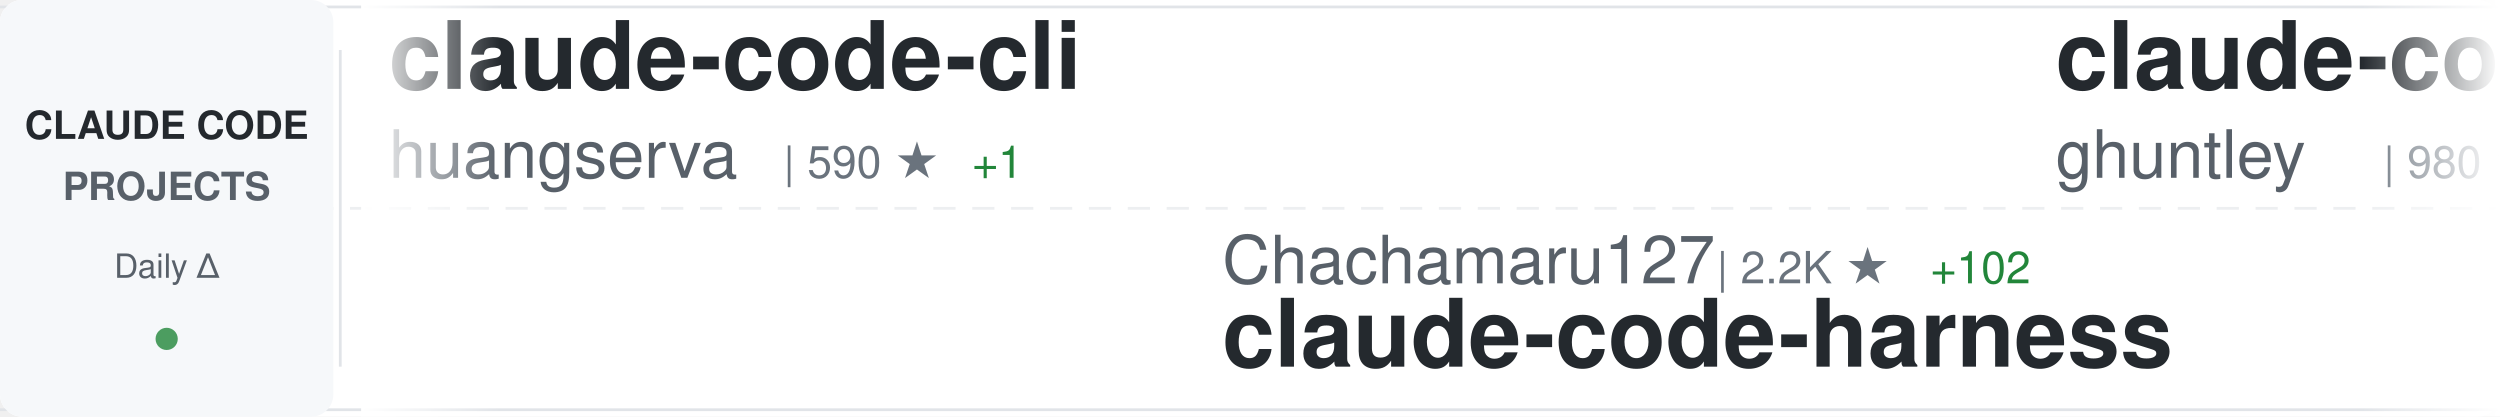
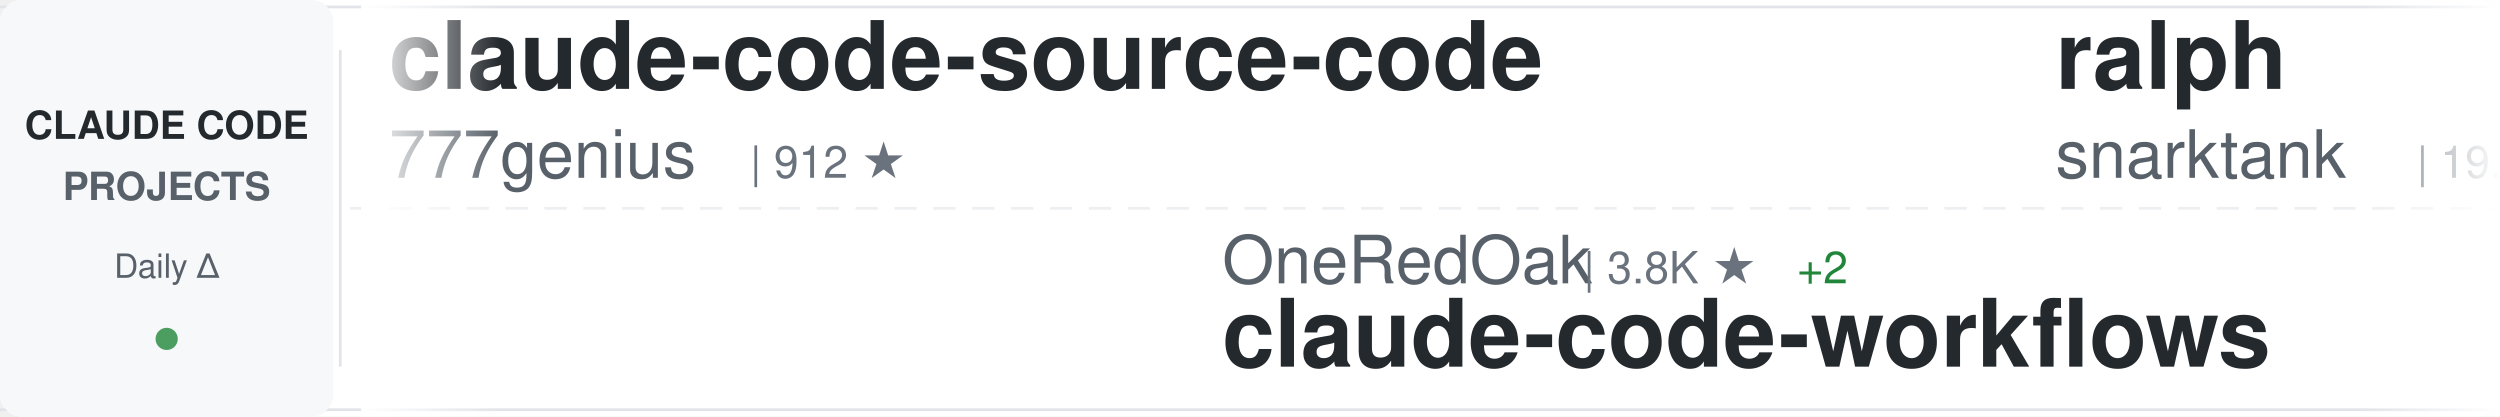
<svg xmlns="http://www.w3.org/2000/svg" width="900" height="150">
  <defs>
    <linearGradient id="awesomeLeftFade" x1="0%" y1="0%" x2="100%" y2="0%">
      <stop offset="0%" style="stop-color:#ffffff;stop-opacity:1" />
      <stop offset="100%" style="stop-color:#ffffff;stop-opacity:0" />
    </linearGradient>
    <linearGradient id="awesomeRightFade" x1="0%" y1="0%" x2="100%" y2="0%">
      <stop offset="0%" style="stop-color:#ffffff;stop-opacity:0" />
      <stop offset="100%" style="stop-color:#ffffff;stop-opacity:1" />
    </linearGradient>
  </defs>
  <rect width="900" height="150" fill="#ffffff" rx="8" />
  <rect x="0" y="2" width="900" height="1" fill="#e1e4e8" />
  <rect x="0" y="147" width="900" height="1" fill="#e1e4e8" />
  <line x1="0" y1="75" x2="900" y2="75" stroke="#e1e4e8" stroke-width="1" stroke-dasharray="8 6" opacity="0.6" />
  <rect x="0" y="0" width="120" height="150" fill="#f6f8fa" rx="8" />
  <text x="60" y="50" font-family="-apple-system, BlinkMacSystemFont, 'Segoe UI', Helvetica, Arial, sans-serif" font-size="14" font-weight="600" fill="#24292e" text-anchor="middle">CLAUDE CODE</text>
  <text x="60" y="72" font-family="-apple-system, BlinkMacSystemFont, 'Segoe UI', Helvetica, Arial, sans-serif" font-size="14" font-weight="600" fill="#586069" text-anchor="middle">PROJECTS</text>
  <text x="60" y="100" font-family="-apple-system, BlinkMacSystemFont, 'Segoe UI', Helvetica, Arial, sans-serif" font-size="12" font-weight="500" fill="#586069" text-anchor="middle">Daily Δ</text>
  <circle cx="60" cy="122" r="4" fill="#22863a" opacity="0.8" />
  <rect x="122" y="18" width="1" height="114" fill="#e1e4e8" />
  <clipPath id="awesomeTickerClip">
    <rect x="130" y="0" width="770" height="150" />
  </clipPath>
  <g clip-path="url(#awesomeTickerClip)">
    <g id="awesomeTickerItems">
      <animateTransform attributeName="transform" attributeType="XML" type="translate" from="0 0" to="-3000 0" dur="54s" repeatCount="indefinite" />
      <g transform="translate(0, 0)">
-         <text x="140" y="32" font-family="-apple-system, BlinkMacSystemFont, 'Segoe UI', Helvetica, Arial, sans-serif" font-size="34" font-weight="600" fill="#24292e">claude-code-cli</text>
-         <text x="140" y="64" font-family="-apple-system, BlinkMacSystemFont, 'Segoe UI', Helvetica, Arial, sans-serif" font-size="24" font-weight="400" fill="#586069">huangserva</text>
-         <text x="282" y="64" font-family="-apple-system, BlinkMacSystemFont, 'Segoe UI', Helvetica, Arial, sans-serif" font-size="16" font-weight="500" fill="#6a737d">| 590 ★</text>
-         <text x="350" y="64" font-family="-apple-system, BlinkMacSystemFont, 'Segoe UI', Helvetica, Arial, sans-serif" font-size="16" font-weight="500" fill="#22863a"> +1</text>
+         <text x="140" y="32" font-family="-apple-system, BlinkMacSystemFont, 'Segoe UI', Helvetica, Arial, sans-serif" font-size="34" font-weight="600" fill="#24292e">claude-code-source-code</text>
+         <text x="140" y="64" font-family="-apple-system, BlinkMacSystemFont, 'Segoe UI', Helvetica, Arial, sans-serif" font-size="24" font-weight="400" fill="#586069">777genius</text>
+         <text x="270" y="64" font-family="-apple-system, BlinkMacSystemFont, 'Segoe UI', Helvetica, Arial, sans-serif" font-size="16" font-weight="500" fill="#6a737d">| 912 ★</text>
      </g>
      <g transform="translate(300, 0)">
-         <text x="140" y="102" font-family="-apple-system, BlinkMacSystemFont, 'Segoe UI', Helvetica, Arial, sans-serif" font-size="24" font-weight="400" fill="#586069">Chachamaru127</text>
-         <text x="318" y="102" font-family="-apple-system, BlinkMacSystemFont, 'Segoe UI', Helvetica, Arial, sans-serif" font-size="16" font-weight="500" fill="#6a737d">| 2.2K ★</text>
-         <text x="395" y="102" font-family="-apple-system, BlinkMacSystemFont, 'Segoe UI', Helvetica, Arial, sans-serif" font-size="16" font-weight="500" fill="#22863a"> +102</text>
-         <text x="140" y="132" font-family="-apple-system, BlinkMacSystemFont, 'Segoe UI', Helvetica, Arial, sans-serif" font-size="34" font-weight="600" fill="#24292e">claude-code-harness</text>
+         <text x="140" y="102" font-family="-apple-system, BlinkMacSystemFont, 'Segoe UI', Helvetica, Arial, sans-serif" font-size="24" font-weight="400" fill="#586069">OneRedOak</text>
+         <text x="270" y="102" font-family="-apple-system, BlinkMacSystemFont, 'Segoe UI', Helvetica, Arial, sans-serif" font-size="16" font-weight="500" fill="#6a737d">| 3.8K ★</text>
+         <text x="347" y="102" font-family="-apple-system, BlinkMacSystemFont, 'Segoe UI', Helvetica, Arial, sans-serif" font-size="16" font-weight="500" fill="#22863a"> +2</text>
+         <text x="140" y="132" font-family="-apple-system, BlinkMacSystemFont, 'Segoe UI', Helvetica, Arial, sans-serif" font-size="34" font-weight="600" fill="#24292e">claude-code-workflows</text>
      </g>
      <g transform="translate(600, 0)">
-         <text x="140" y="32" font-family="-apple-system, BlinkMacSystemFont, 'Segoe UI', Helvetica, Arial, sans-serif" font-size="34" font-weight="600" fill="#24292e">claude-code-source-code-...</text>
-         <text x="140" y="64" font-family="-apple-system, BlinkMacSystemFont, 'Segoe UI', Helvetica, Arial, sans-serif" font-size="24" font-weight="400" fill="#586069">ghuntley</text>
-         <text x="258" y="64" font-family="-apple-system, BlinkMacSystemFont, 'Segoe UI', Helvetica, Arial, sans-serif" font-size="16" font-weight="500" fill="#6a737d">| 980 ★</text>
+         <text x="140" y="32" font-family="-apple-system, BlinkMacSystemFont, 'Segoe UI', Helvetica, Arial, sans-serif" font-size="34" font-weight="600" fill="#24292e">ralph</text>
+         <text x="140" y="64" font-family="-apple-system, BlinkMacSystemFont, 'Segoe UI', Helvetica, Arial, sans-serif" font-size="24" font-weight="400" fill="#586069">snarktank</text>
+         <text x="270" y="64" font-family="-apple-system, BlinkMacSystemFont, 'Segoe UI', Helvetica, Arial, sans-serif" font-size="16" font-weight="500" fill="#6a737d">| 19.7K ★</text>
+         <text x="356" y="64" font-family="-apple-system, BlinkMacSystemFont, 'Segoe UI', Helvetica, Arial, sans-serif" font-size="16" font-weight="500" fill="#22863a"> +34</text>
      </g>
      <g transform="translate(900, 0)">
-         <text x="140" y="102" font-family="-apple-system, BlinkMacSystemFont, 'Segoe UI', Helvetica, Arial, sans-serif" font-size="24" font-weight="400" fill="#586069">disler</text>
-         <text x="234" y="102" font-family="-apple-system, BlinkMacSystemFont, 'Segoe UI', Helvetica, Arial, sans-serif" font-size="16" font-weight="500" fill="#6a737d">| 1.3K ★</text>
-         <text x="311" y="102" font-family="-apple-system, BlinkMacSystemFont, 'Segoe UI', Helvetica, Arial, sans-serif" font-size="16" font-weight="500" fill="#22863a"> +12</text>
-         <text x="140" y="132" font-family="-apple-system, BlinkMacSystemFont, 'Segoe UI', Helvetica, Arial, sans-serif" font-size="34" font-weight="600" fill="#24292e">pi-vs-claude-code</text>
+         <text x="140" y="102" font-family="-apple-system, BlinkMacSystemFont, 'Segoe UI', Helvetica, Arial, sans-serif" font-size="24" font-weight="400" fill="#586069">https-deeplearning-ai</text>
+         <text x="414" y="102" font-family="-apple-system, BlinkMacSystemFont, 'Segoe UI', Helvetica, Arial, sans-serif" font-size="16" font-weight="500" fill="#6a737d">| 522 ★</text>
+         <text x="482" y="102" font-family="-apple-system, BlinkMacSystemFont, 'Segoe UI', Helvetica, Arial, sans-serif" font-size="16" font-weight="500" fill="#22863a"> +1</text>
+         <text x="140" y="132" font-family="-apple-system, BlinkMacSystemFont, 'Segoe UI', Helvetica, Arial, sans-serif" font-size="34" font-weight="600" fill="#24292e">sc-claude-code-files</text>
      </g>
      <g transform="translate(1200, 0)">
-         <text x="140" y="32" font-family="-apple-system, BlinkMacSystemFont, 'Segoe UI', Helvetica, Arial, sans-serif" font-size="34" font-weight="600" fill="#24292e">claude-code</text>
-         <text x="140" y="64" font-family="-apple-system, BlinkMacSystemFont, 'Segoe UI', Helvetica, Arial, sans-serif" font-size="24" font-weight="400" fill="#586069">mehmoodosman</text>
-         <text x="306" y="64" font-family="-apple-system, BlinkMacSystemFont, 'Segoe UI', Helvetica, Arial, sans-serif" font-size="16" font-weight="500" fill="#6a737d">| 169 ★</text>
+         <text x="140" y="32" font-family="-apple-system, BlinkMacSystemFont, 'Segoe UI', Helvetica, Arial, sans-serif" font-size="34" font-weight="600" fill="#24292e">claude-code-local</text>
+         <text x="140" y="64" font-family="-apple-system, BlinkMacSystemFont, 'Segoe UI', Helvetica, Arial, sans-serif" font-size="24" font-weight="400" fill="#586069">nicedreamzapp</text>
+         <text x="318" y="64" font-family="-apple-system, BlinkMacSystemFont, 'Segoe UI', Helvetica, Arial, sans-serif" font-size="16" font-weight="500" fill="#6a737d">| 2.7K ★</text>
+         <text x="395" y="64" font-family="-apple-system, BlinkMacSystemFont, 'Segoe UI', Helvetica, Arial, sans-serif" font-size="16" font-weight="500" fill="#22863a"> +4</text>
      </g>
      <g transform="translate(1500, 0)">
-         <text x="140" y="102" font-family="-apple-system, BlinkMacSystemFont, 'Segoe UI', Helvetica, Arial, sans-serif" font-size="24" font-weight="400" fill="#586069">ykdojo</text>
-         <text x="234" y="102" font-family="-apple-system, BlinkMacSystemFont, 'Segoe UI', Helvetica, Arial, sans-serif" font-size="16" font-weight="500" fill="#6a737d">| 8.5K ★</text>
-         <text x="311" y="102" font-family="-apple-system, BlinkMacSystemFont, 'Segoe UI', Helvetica, Arial, sans-serif" font-size="16" font-weight="500" fill="#22863a"> +16</text>
-         <text x="140" y="132" font-family="-apple-system, BlinkMacSystemFont, 'Segoe UI', Helvetica, Arial, sans-serif" font-size="34" font-weight="600" fill="#24292e">claude-code-tips</text>
+         <text x="140" y="102" font-family="-apple-system, BlinkMacSystemFont, 'Segoe UI', Helvetica, Arial, sans-serif" font-size="24" font-weight="400" fill="#586069">shareAI-lab</text>
+         <text x="294" y="102" font-family="-apple-system, BlinkMacSystemFont, 'Segoe UI', Helvetica, Arial, sans-serif" font-size="16" font-weight="500" fill="#6a737d">| 63.6K ★</text>
+         <text x="380" y="102" font-family="-apple-system, BlinkMacSystemFont, 'Segoe UI', Helvetica, Arial, sans-serif" font-size="16" font-weight="500" fill="#22863a"> +260</text>
+         <text x="140" y="132" font-family="-apple-system, BlinkMacSystemFont, 'Segoe UI', Helvetica, Arial, sans-serif" font-size="34" font-weight="600" fill="#24292e">learn-claude-code</text>
      </g>
      <g transform="translate(1800, 0)">
-         <text x="140" y="32" font-family="-apple-system, BlinkMacSystemFont, 'Segoe UI', Helvetica, Arial, sans-serif" font-size="34" font-weight="600" fill="#24292e">ClaudeCodeAgents</text>
-         <text x="140" y="64" font-family="-apple-system, BlinkMacSystemFont, 'Segoe UI', Helvetica, Arial, sans-serif" font-size="24" font-weight="400" fill="#586069">darcyegb</text>
-         <text x="258" y="64" font-family="-apple-system, BlinkMacSystemFont, 'Segoe UI', Helvetica, Arial, sans-serif" font-size="16" font-weight="500" fill="#6a737d">| 705 ★</text>
-         <text x="326" y="64" font-family="-apple-system, BlinkMacSystemFont, 'Segoe UI', Helvetica, Arial, sans-serif" font-size="16" font-weight="500" fill="#22863a"> +2</text>
+         <text x="140" y="32" font-family="-apple-system, BlinkMacSystemFont, 'Segoe UI', Helvetica, Arial, sans-serif" font-size="34" font-weight="600" fill="#24292e">claude-code</text>
+         <text x="140" y="64" font-family="-apple-system, BlinkMacSystemFont, 'Segoe UI', Helvetica, Arial, sans-serif" font-size="24" font-weight="400" fill="#586069">xorespesp</text>
+         <text x="270" y="64" font-family="-apple-system, BlinkMacSystemFont, 'Segoe UI', Helvetica, Arial, sans-serif" font-size="16" font-weight="500" fill="#6a737d">| 225 ★</text>
      </g>
      <g transform="translate(2100, 0)">
-         <text x="140" y="102" font-family="-apple-system, BlinkMacSystemFont, 'Segoe UI', Helvetica, Arial, sans-serif" font-size="24" font-weight="400" fill="#586069">anthropics</text>
-         <text x="282" y="102" font-family="-apple-system, BlinkMacSystemFont, 'Segoe UI', Helvetica, Arial, sans-serif" font-size="16" font-weight="500" fill="#6a737d">| 850 ★</text>
-         <text x="350" y="102" font-family="-apple-system, BlinkMacSystemFont, 'Segoe UI', Helvetica, Arial, sans-serif" font-size="16" font-weight="500" fill="#22863a"> +2</text>
-         <text x="140" y="132" font-family="-apple-system, BlinkMacSystemFont, 'Segoe UI', Helvetica, Arial, sans-serif" font-size="34" font-weight="600" fill="#24292e">claude-code-base-action</text>
+         <text x="140" y="102" font-family="-apple-system, BlinkMacSystemFont, 'Segoe UI', Helvetica, Arial, sans-serif" font-size="24" font-weight="400" fill="#586069">router-for-me</text>
+         <text x="318" y="102" font-family="-apple-system, BlinkMacSystemFont, 'Segoe UI', Helvetica, Arial, sans-serif" font-size="16" font-weight="500" fill="#6a737d">| 35.4K ★</text>
+         <text x="404" y="102" font-family="-apple-system, BlinkMacSystemFont, 'Segoe UI', Helvetica, Arial, sans-serif" font-size="16" font-weight="500" fill="#22863a"> +152</text>
+         <text x="140" y="132" font-family="-apple-system, BlinkMacSystemFont, 'Segoe UI', Helvetica, Arial, sans-serif" font-size="34" font-weight="600" fill="#24292e">CLIProxyAPI</text>
      </g>
      <g transform="translate(2400, 0)">
-         <text x="140" y="32" font-family="-apple-system, BlinkMacSystemFont, 'Segoe UI', Helvetica, Arial, sans-serif" font-size="34" font-weight="600" fill="#24292e">claude-howto</text>
-         <text x="140" y="64" font-family="-apple-system, BlinkMacSystemFont, 'Segoe UI', Helvetica, Arial, sans-serif" font-size="24" font-weight="400" fill="#586069">luongnv89</text>
-         <text x="270" y="64" font-family="-apple-system, BlinkMacSystemFont, 'Segoe UI', Helvetica, Arial, sans-serif" font-size="16" font-weight="500" fill="#6a737d">| 34.5K ★</text>
-         <text x="356" y="64" font-family="-apple-system, BlinkMacSystemFont, 'Segoe UI', Helvetica, Arial, sans-serif" font-size="16" font-weight="500" fill="#22863a"> +98</text>
+         <text x="140" y="32" font-family="-apple-system, BlinkMacSystemFont, 'Segoe UI', Helvetica, Arial, sans-serif" font-size="34" font-weight="600" fill="#24292e">claude-code-tudou</text>
+         <text x="140" y="64" font-family="-apple-system, BlinkMacSystemFont, 'Segoe UI', Helvetica, Arial, sans-serif" font-size="24" font-weight="400" fill="#586069">AICoderTudou</text>
+         <text x="306" y="64" font-family="-apple-system, BlinkMacSystemFont, 'Segoe UI', Helvetica, Arial, sans-serif" font-size="16" font-weight="500" fill="#6a737d">| 502 ★</text>
      </g>
      <g transform="translate(2700, 0)">
-         <text x="140" y="102" font-family="-apple-system, BlinkMacSystemFont, 'Segoe UI', Helvetica, Arial, sans-serif" font-size="24" font-weight="400" fill="#586069">nanocoai</text>
-         <text x="258" y="102" font-family="-apple-system, BlinkMacSystemFont, 'Segoe UI', Helvetica, Arial, sans-serif" font-size="16" font-weight="500" fill="#6a737d">| 29.5K ★</text>
-         <text x="344" y="102" font-family="-apple-system, BlinkMacSystemFont, 'Segoe UI', Helvetica, Arial, sans-serif" font-size="16" font-weight="500" fill="#22863a"> +37</text>
-         <text x="140" y="132" font-family="-apple-system, BlinkMacSystemFont, 'Segoe UI', Helvetica, Arial, sans-serif" font-size="34" font-weight="600" fill="#24292e">nanoclaw</text>
+         <text x="140" y="102" font-family="-apple-system, BlinkMacSystemFont, 'Segoe UI', Helvetica, Arial, sans-serif" font-size="24" font-weight="400" fill="#586069">wanshuiyin</text>
+         <text x="282" y="102" font-family="-apple-system, BlinkMacSystemFont, 'Segoe UI', Helvetica, Arial, sans-serif" font-size="16" font-weight="500" fill="#6a737d">| 11.0K ★</text>
+         <text x="368" y="102" font-family="-apple-system, BlinkMacSystemFont, 'Segoe UI', Helvetica, Arial, sans-serif" font-size="16" font-weight="500" fill="#22863a"> +68</text>
+         <text x="140" y="132" font-family="-apple-system, BlinkMacSystemFont, 'Segoe UI', Helvetica, Arial, sans-serif" font-size="34" font-weight="600" fill="#24292e">Auto-claude-code-researc...</text>
      </g>
      <g transform="translate(3000, 0)">
-         <text x="140" y="32" font-family="-apple-system, BlinkMacSystemFont, 'Segoe UI', Helvetica, Arial, sans-serif" font-size="34" font-weight="600" fill="#24292e">claude-code-cli</text>
-         <text x="140" y="64" font-family="-apple-system, BlinkMacSystemFont, 'Segoe UI', Helvetica, Arial, sans-serif" font-size="24" font-weight="400" fill="#586069">huangserva</text>
-         <text x="282" y="64" font-family="-apple-system, BlinkMacSystemFont, 'Segoe UI', Helvetica, Arial, sans-serif" font-size="16" font-weight="500" fill="#6a737d">| 590 ★</text>
-         <text x="350" y="64" font-family="-apple-system, BlinkMacSystemFont, 'Segoe UI', Helvetica, Arial, sans-serif" font-size="16" font-weight="500" fill="#22863a"> +1</text>
+         <text x="140" y="32" font-family="-apple-system, BlinkMacSystemFont, 'Segoe UI', Helvetica, Arial, sans-serif" font-size="34" font-weight="600" fill="#24292e">claude-code-source-code</text>
+         <text x="140" y="64" font-family="-apple-system, BlinkMacSystemFont, 'Segoe UI', Helvetica, Arial, sans-serif" font-size="24" font-weight="400" fill="#586069">777genius</text>
+         <text x="270" y="64" font-family="-apple-system, BlinkMacSystemFont, 'Segoe UI', Helvetica, Arial, sans-serif" font-size="16" font-weight="500" fill="#6a737d">| 912 ★</text>
      </g>
      <g transform="translate(3300, 0)">
-         <text x="140" y="102" font-family="-apple-system, BlinkMacSystemFont, 'Segoe UI', Helvetica, Arial, sans-serif" font-size="24" font-weight="400" fill="#586069">Chachamaru127</text>
-         <text x="318" y="102" font-family="-apple-system, BlinkMacSystemFont, 'Segoe UI', Helvetica, Arial, sans-serif" font-size="16" font-weight="500" fill="#6a737d">| 2.2K ★</text>
-         <text x="395" y="102" font-family="-apple-system, BlinkMacSystemFont, 'Segoe UI', Helvetica, Arial, sans-serif" font-size="16" font-weight="500" fill="#22863a"> +102</text>
-         <text x="140" y="132" font-family="-apple-system, BlinkMacSystemFont, 'Segoe UI', Helvetica, Arial, sans-serif" font-size="34" font-weight="600" fill="#24292e">claude-code-harness</text>
+         <text x="140" y="102" font-family="-apple-system, BlinkMacSystemFont, 'Segoe UI', Helvetica, Arial, sans-serif" font-size="24" font-weight="400" fill="#586069">OneRedOak</text>
+         <text x="270" y="102" font-family="-apple-system, BlinkMacSystemFont, 'Segoe UI', Helvetica, Arial, sans-serif" font-size="16" font-weight="500" fill="#6a737d">| 3.8K ★</text>
+         <text x="347" y="102" font-family="-apple-system, BlinkMacSystemFont, 'Segoe UI', Helvetica, Arial, sans-serif" font-size="16" font-weight="500" fill="#22863a"> +2</text>
+         <text x="140" y="132" font-family="-apple-system, BlinkMacSystemFont, 'Segoe UI', Helvetica, Arial, sans-serif" font-size="34" font-weight="600" fill="#24292e">claude-code-workflows</text>
      </g>
      <g transform="translate(3600, 0)">
-         <text x="140" y="32" font-family="-apple-system, BlinkMacSystemFont, 'Segoe UI', Helvetica, Arial, sans-serif" font-size="34" font-weight="600" fill="#24292e">claude-code-source-code-...</text>
-         <text x="140" y="64" font-family="-apple-system, BlinkMacSystemFont, 'Segoe UI', Helvetica, Arial, sans-serif" font-size="24" font-weight="400" fill="#586069">ghuntley</text>
-         <text x="258" y="64" font-family="-apple-system, BlinkMacSystemFont, 'Segoe UI', Helvetica, Arial, sans-serif" font-size="16" font-weight="500" fill="#6a737d">| 980 ★</text>
+         <text x="140" y="32" font-family="-apple-system, BlinkMacSystemFont, 'Segoe UI', Helvetica, Arial, sans-serif" font-size="34" font-weight="600" fill="#24292e">ralph</text>
+         <text x="140" y="64" font-family="-apple-system, BlinkMacSystemFont, 'Segoe UI', Helvetica, Arial, sans-serif" font-size="24" font-weight="400" fill="#586069">snarktank</text>
+         <text x="270" y="64" font-family="-apple-system, BlinkMacSystemFont, 'Segoe UI', Helvetica, Arial, sans-serif" font-size="16" font-weight="500" fill="#6a737d">| 19.7K ★</text>
+         <text x="356" y="64" font-family="-apple-system, BlinkMacSystemFont, 'Segoe UI', Helvetica, Arial, sans-serif" font-size="16" font-weight="500" fill="#22863a"> +34</text>
      </g>
      <g transform="translate(3900, 0)">
-         <text x="140" y="102" font-family="-apple-system, BlinkMacSystemFont, 'Segoe UI', Helvetica, Arial, sans-serif" font-size="24" font-weight="400" fill="#586069">disler</text>
-         <text x="234" y="102" font-family="-apple-system, BlinkMacSystemFont, 'Segoe UI', Helvetica, Arial, sans-serif" font-size="16" font-weight="500" fill="#6a737d">| 1.3K ★</text>
-         <text x="311" y="102" font-family="-apple-system, BlinkMacSystemFont, 'Segoe UI', Helvetica, Arial, sans-serif" font-size="16" font-weight="500" fill="#22863a"> +12</text>
-         <text x="140" y="132" font-family="-apple-system, BlinkMacSystemFont, 'Segoe UI', Helvetica, Arial, sans-serif" font-size="34" font-weight="600" fill="#24292e">pi-vs-claude-code</text>
+         <text x="140" y="102" font-family="-apple-system, BlinkMacSystemFont, 'Segoe UI', Helvetica, Arial, sans-serif" font-size="24" font-weight="400" fill="#586069">https-deeplearning-ai</text>
+         <text x="414" y="102" font-family="-apple-system, BlinkMacSystemFont, 'Segoe UI', Helvetica, Arial, sans-serif" font-size="16" font-weight="500" fill="#6a737d">| 522 ★</text>
+         <text x="482" y="102" font-family="-apple-system, BlinkMacSystemFont, 'Segoe UI', Helvetica, Arial, sans-serif" font-size="16" font-weight="500" fill="#22863a"> +1</text>
+         <text x="140" y="132" font-family="-apple-system, BlinkMacSystemFont, 'Segoe UI', Helvetica, Arial, sans-serif" font-size="34" font-weight="600" fill="#24292e">sc-claude-code-files</text>
      </g>
    </g>
  </g>
  <rect x="130" y="0" width="50" height="150" fill="url(#awesomeLeftFade)" />
  <rect x="850" y="0" width="50" height="150" fill="url(#awesomeRightFade)" />
</svg>
